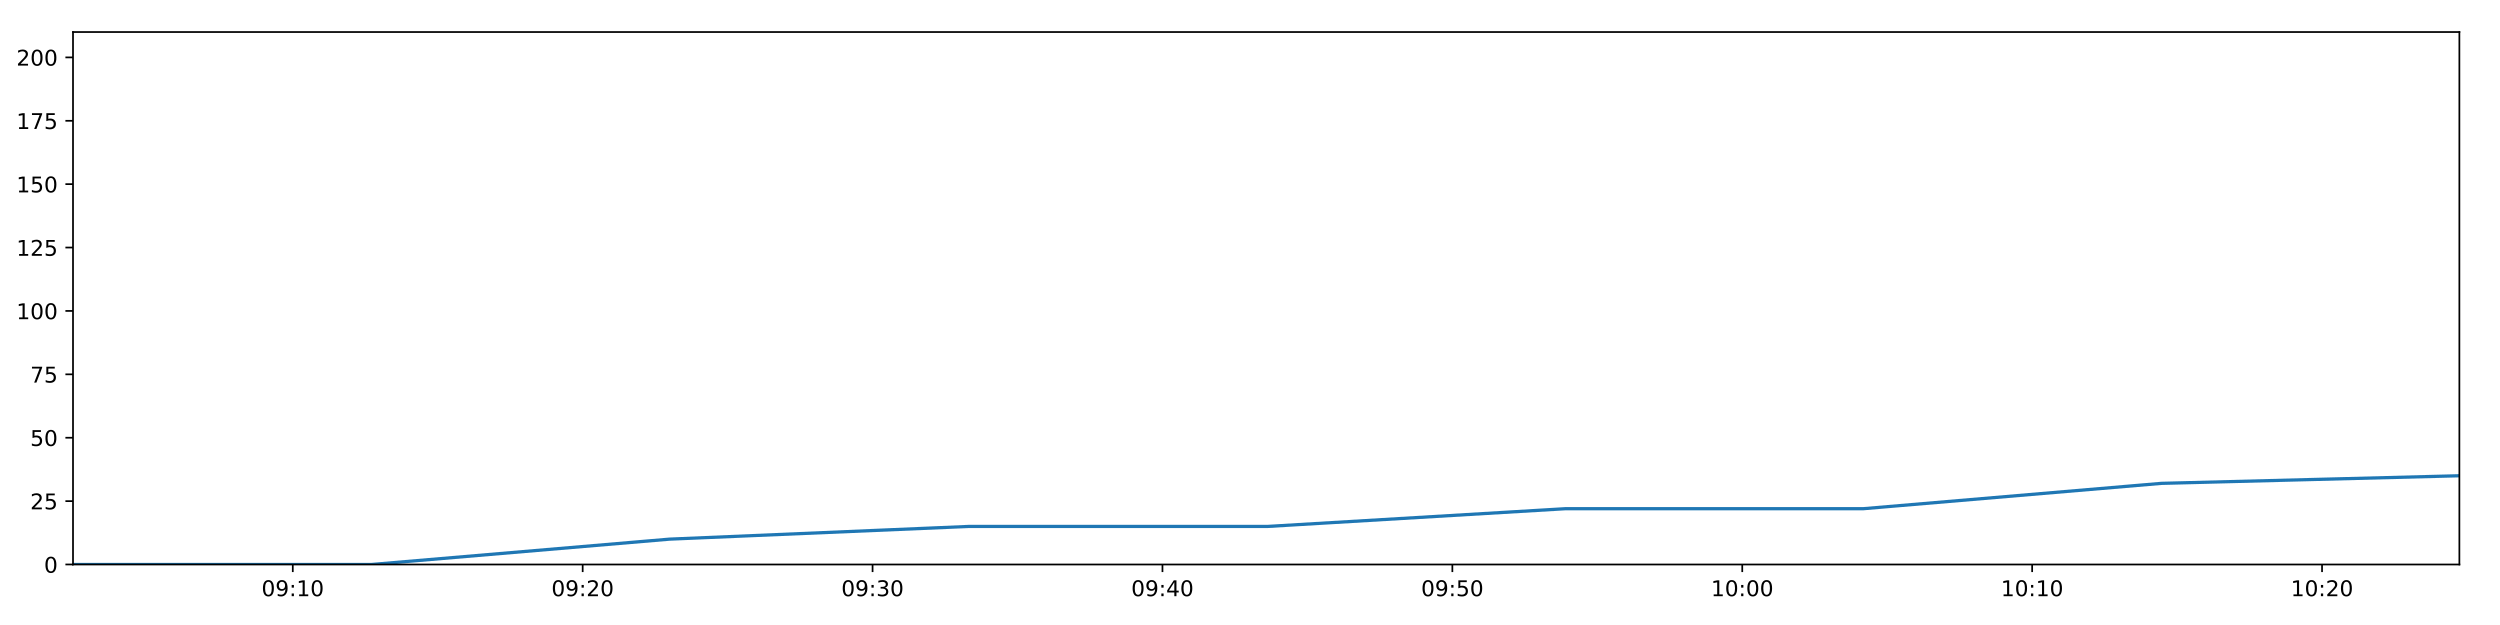
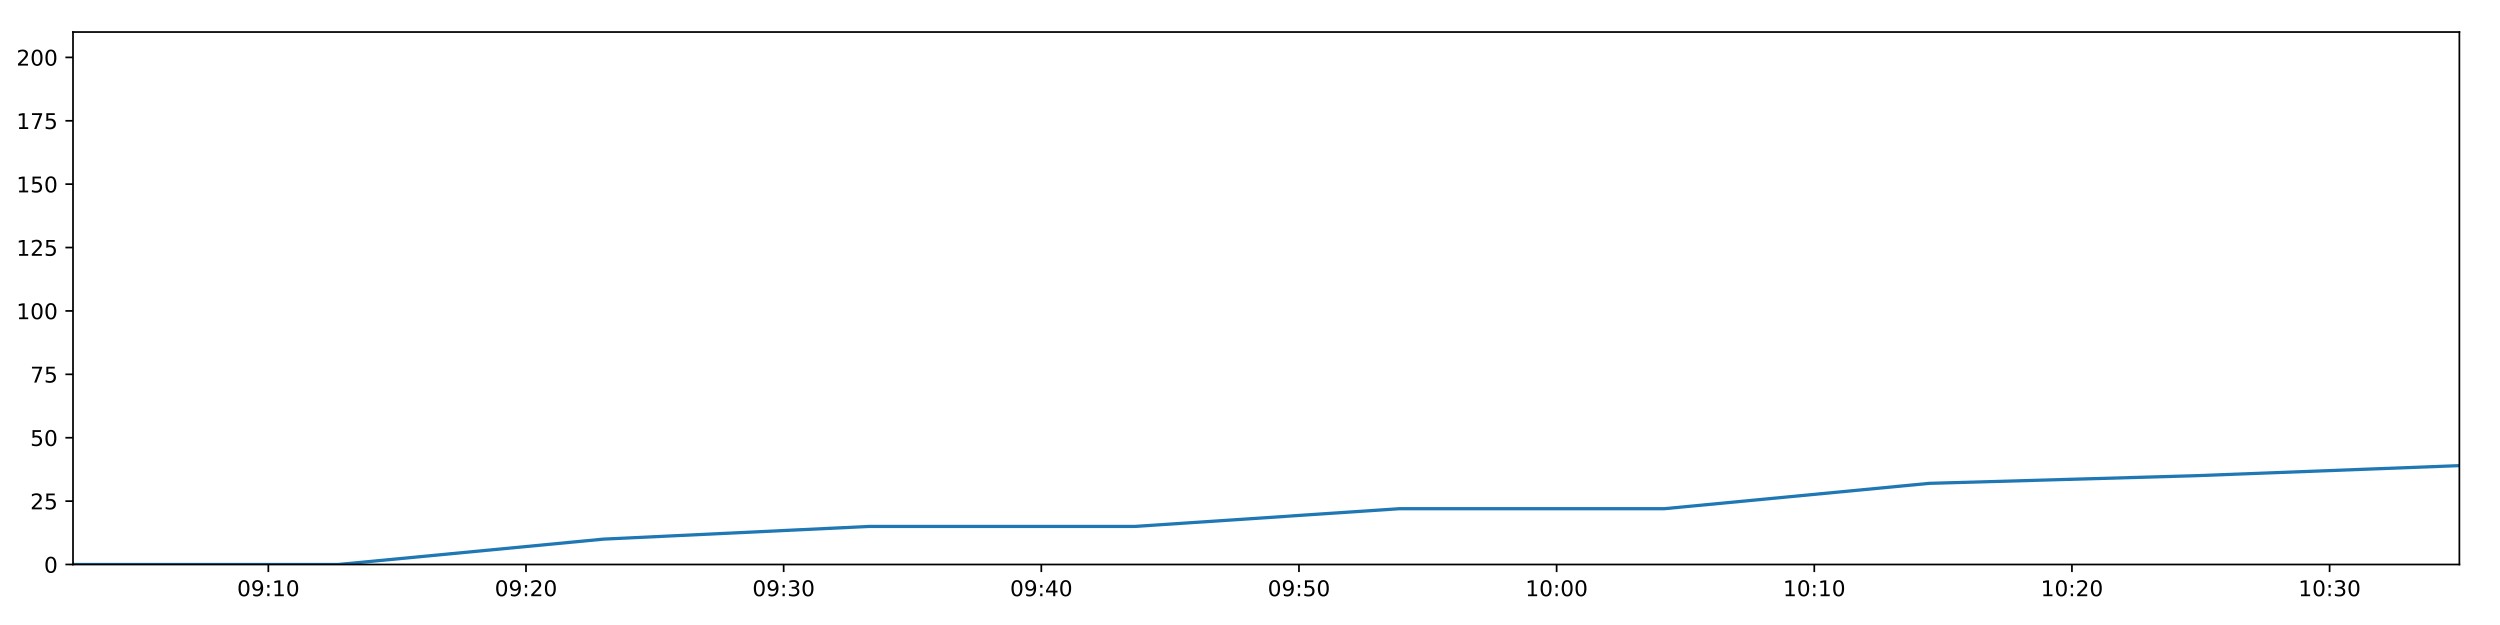
<svg xmlns="http://www.w3.org/2000/svg" xmlns:xlink="http://www.w3.org/1999/xlink" height="288pt" version="1.1" viewBox="0 0 1152 288" width="1152pt">
  <defs>
    <style type="text/css">
*{stroke-linecap:butt;stroke-linejoin:round;}
  </style>
  </defs>
  <g id="figure_1">
    <g id="patch_1">
      <path d="M 0 288  L 1152 288  L 1152 0  L 0 0  z " style="fill:#ffffff;" />
    </g>
    <g id="axes_1">
      <g id="patch_2">
        <path d="M 33.64 260.12  L 1133.28 260.12  L 1133.28 14.76  L 33.64 14.76  z " style="fill:#ffffff;" />
      </g>
      <g id="matplotlib.axis_1">
        <g id="xtick_1">
          <g id="line2d_1">
            <defs>
-               <path d="M 0 0  L 0 3.5  " id="mf11b1bfd2b" style="stroke:#000000;stroke-width:0.8;" />
-             </defs>
-             <g>
-               <use style="stroke:#000000;stroke-width:0.8;" x="134.914" xlink:href="#mf11b1bfd2b" y="260.12" />
+               <path d="M 0 0  L 0 3.5  " id="mcaa3c1baef" style="stroke:#000000;stroke-width:0.8;" />
+             </defs>
+             <g>
+               <use style="stroke:#000000;stroke-width:0.8;" x="123.652" xlink:href="#mcaa3c1baef" y="260.12" />
            </g>
          </g>
          <g id="text_1">
            <defs>
              <path d="M 31.781 66.406  Q 24.172 66.406 20.328 58.906  Q 16.5 51.422 16.5 36.375  Q 16.5 21.391 20.328 13.891  Q 24.172 6.391 31.781 6.391  Q 39.453 6.391 43.281 13.891  Q 47.125 21.391 47.125 36.375  Q 47.125 51.422 43.281 58.906  Q 39.453 66.406 31.781 66.406  z M 31.781 74.219  Q 44.047 74.219 50.516 64.516  Q 56.984 54.828 56.984 36.375  Q 56.984 17.969 50.516 8.266  Q 44.047 -1.422 31.781 -1.422  Q 19.531 -1.422 13.062 8.266  Q 6.594 17.969 6.594 36.375  Q 6.594 54.828 13.062 64.516  Q 19.531 74.219 31.781 74.219  z " id="DejaVuSans-48" />
              <path d="M 10.984 1.516  L 10.984 10.5  Q 14.703 8.734 18.5 7.812  Q 22.312 6.891 25.984 6.891  Q 35.75 6.891 40.891 13.453  Q 46.047 20.016 46.781 33.406  Q 43.953 29.203 39.594 26.953  Q 35.25 24.703 29.984 24.703  Q 19.047 24.703 12.672 31.312  Q 6.297 37.938 6.297 49.422  Q 6.297 60.641 12.938 67.422  Q 19.578 74.219 30.609 74.219  Q 43.266 74.219 49.922 64.516  Q 56.594 54.828 56.594 36.375  Q 56.594 19.141 48.406 8.859  Q 40.234 -1.422 26.422 -1.422  Q 22.703 -1.422 18.891 -0.688  Q 15.094 0.047 10.984 1.516  z M 30.609 32.422  Q 37.25 32.422 41.125 36.953  Q 45.016 41.5 45.016 49.422  Q 45.016 57.281 41.125 61.844  Q 37.25 66.406 30.609 66.406  Q 23.969 66.406 20.094 61.844  Q 16.219 57.281 16.219 49.422  Q 16.219 41.5 20.094 36.953  Q 23.969 32.422 30.609 32.422  z " id="DejaVuSans-57" />
              <path d="M 11.719 12.406  L 22.016 12.406  L 22.016 0  L 11.719 0  z M 11.719 51.703  L 22.016 51.703  L 22.016 39.312  L 11.719 39.312  z " id="DejaVuSans-58" />
              <path d="M 12.406 8.297  L 28.516 8.297  L 28.516 63.922  L 10.984 60.406  L 10.984 69.391  L 28.422 72.906  L 38.281 72.906  L 38.281 8.297  L 54.391 8.297  L 54.391 0  L 12.406 0  z " id="DejaVuSans-49" />
            </defs>
-             <g transform="translate(120.5048 274.7184)scale(0.1 -0.1)">
+             <g transform="translate(109.2425 274.7184)scale(0.1 -0.1)">
              <use xlink:href="#DejaVuSans-48" />
              <use x="63.623" xlink:href="#DejaVuSans-57" />
              <use x="127.246" xlink:href="#DejaVuSans-58" />
              <use x="160.938" xlink:href="#DejaVuSans-49" />
              <use x="224.561" xlink:href="#DejaVuSans-48" />
            </g>
          </g>
        </g>
        <g id="xtick_2">
          <g id="line2d_2">
            <g>
-               <use style="stroke:#000000;stroke-width:0.8;" x="268.497" xlink:href="#mf11b1bfd2b" y="260.12" />
+               <use style="stroke:#000000;stroke-width:0.8;" x="242.38" xlink:href="#mcaa3c1baef" y="260.12" />
            </g>
          </g>
          <g id="text_2">
            <defs>
              <path d="M 19.188 8.297  L 53.609 8.297  L 53.609 0  L 7.328 0  L 7.328 8.297  Q 12.938 14.109 22.625 23.891  Q 32.328 33.688 34.812 36.531  Q 39.547 41.844 41.422 45.531  Q 43.312 49.219 43.312 52.781  Q 43.312 58.594 39.234 62.25  Q 35.156 65.922 28.609 65.922  Q 23.969 65.922 18.812 64.312  Q 13.672 62.703 7.812 59.422  L 7.812 69.391  Q 13.766 71.781 18.938 73  Q 24.125 74.219 28.422 74.219  Q 39.75 74.219 46.484 68.547  Q 53.219 62.891 53.219 53.422  Q 53.219 48.922 51.531 44.891  Q 49.859 40.875 45.406 35.406  Q 44.188 33.984 37.641 27.219  Q 31.109 20.453 19.188 8.297  z " id="DejaVuSans-50" />
            </defs>
-             <g transform="translate(254.0881 274.7184)scale(0.1 -0.1)">
+             <g transform="translate(227.9705 274.7184)scale(0.1 -0.1)">
              <use xlink:href="#DejaVuSans-48" />
              <use x="63.623" xlink:href="#DejaVuSans-57" />
              <use x="127.246" xlink:href="#DejaVuSans-58" />
              <use x="160.938" xlink:href="#DejaVuSans-50" />
              <use x="224.561" xlink:href="#DejaVuSans-48" />
            </g>
          </g>
        </g>
        <g id="xtick_3">
          <g id="line2d_3">
            <g>
-               <use style="stroke:#000000;stroke-width:0.8;" x="402.081" xlink:href="#mf11b1bfd2b" y="260.12" />
+               <use style="stroke:#000000;stroke-width:0.8;" x="361.108" xlink:href="#mcaa3c1baef" y="260.12" />
            </g>
          </g>
          <g id="text_3">
            <defs>
              <path d="M 40.578 39.312  Q 47.656 37.797 51.625 33  Q 55.609 28.219 55.609 21.188  Q 55.609 10.406 48.188 4.484  Q 40.766 -1.422 27.094 -1.422  Q 22.516 -1.422 17.656 -0.516  Q 12.797 0.391 7.625 2.203  L 7.625 11.719  Q 11.719 9.328 16.594 8.109  Q 21.484 6.891 26.812 6.891  Q 36.078 6.891 40.938 10.547  Q 45.797 14.203 45.797 21.188  Q 45.797 27.641 41.281 31.266  Q 36.766 34.906 28.719 34.906  L 20.219 34.906  L 20.219 43.016  L 29.109 43.016  Q 36.375 43.016 40.234 45.922  Q 44.094 48.828 44.094 54.297  Q 44.094 59.906 40.109 62.906  Q 36.141 65.922 28.719 65.922  Q 24.656 65.922 20.016 65.031  Q 15.375 64.156 9.812 62.312  L 9.812 71.094  Q 15.438 72.656 20.344 73.438  Q 25.25 74.219 29.594 74.219  Q 40.828 74.219 47.359 69.109  Q 53.906 64.016 53.906 55.328  Q 53.906 49.266 50.438 45.094  Q 46.969 40.922 40.578 39.312  z " id="DejaVuSans-51" />
            </defs>
-             <g transform="translate(387.6714 274.7184)scale(0.1 -0.1)">
+             <g transform="translate(346.6985 274.7184)scale(0.1 -0.1)">
              <use xlink:href="#DejaVuSans-48" />
              <use x="63.623" xlink:href="#DejaVuSans-57" />
              <use x="127.246" xlink:href="#DejaVuSans-58" />
              <use x="160.938" xlink:href="#DejaVuSans-51" />
              <use x="224.561" xlink:href="#DejaVuSans-48" />
            </g>
          </g>
        </g>
        <g id="xtick_4">
          <g id="line2d_4">
            <g>
-               <use style="stroke:#000000;stroke-width:0.8;" x="535.664" xlink:href="#mf11b1bfd2b" y="260.12" />
+               <use style="stroke:#000000;stroke-width:0.8;" x="479.836" xlink:href="#mcaa3c1baef" y="260.12" />
            </g>
          </g>
          <g id="text_4">
            <defs>
              <path d="M 37.797 64.312  L 12.891 25.391  L 37.797 25.391  z M 35.203 72.906  L 47.609 72.906  L 47.609 25.391  L 58.016 25.391  L 58.016 17.188  L 47.609 17.188  L 47.609 0  L 37.797 0  L 37.797 17.188  L 4.891 17.188  L 4.891 26.703  z " id="DejaVuSans-52" />
            </defs>
-             <g transform="translate(521.2547 274.7184)scale(0.1 -0.1)">
+             <g transform="translate(465.4265 274.7184)scale(0.1 -0.1)">
              <use xlink:href="#DejaVuSans-48" />
              <use x="63.623" xlink:href="#DejaVuSans-57" />
              <use x="127.246" xlink:href="#DejaVuSans-58" />
              <use x="160.938" xlink:href="#DejaVuSans-52" />
              <use x="224.561" xlink:href="#DejaVuSans-48" />
            </g>
          </g>
        </g>
        <g id="xtick_5">
          <g id="line2d_5">
            <g>
-               <use style="stroke:#000000;stroke-width:0.8;" x="669.247" xlink:href="#mf11b1bfd2b" y="260.12" />
+               <use style="stroke:#000000;stroke-width:0.8;" x="598.564" xlink:href="#mcaa3c1baef" y="260.12" />
            </g>
          </g>
          <g id="text_5">
            <defs>
              <path d="M 10.797 72.906  L 49.516 72.906  L 49.516 64.594  L 19.828 64.594  L 19.828 46.734  Q 21.969 47.469 24.109 47.828  Q 26.266 48.188 28.422 48.188  Q 40.625 48.188 47.75 41.5  Q 54.891 34.812 54.891 23.391  Q 54.891 11.625 47.562 5.094  Q 40.234 -1.422 26.906 -1.422  Q 22.312 -1.422 17.547 -0.641  Q 12.797 0.141 7.719 1.703  L 7.719 11.625  Q 12.109 9.234 16.797 8.062  Q 21.484 6.891 26.703 6.891  Q 35.156 6.891 40.078 11.328  Q 45.016 15.766 45.016 23.391  Q 45.016 31 40.078 35.438  Q 35.156 39.891 26.703 39.891  Q 22.75 39.891 18.812 39.016  Q 14.891 38.141 10.797 36.281  z " id="DejaVuSans-53" />
            </defs>
-             <g transform="translate(654.838 274.7184)scale(0.1 -0.1)">
+             <g transform="translate(584.1545 274.7184)scale(0.1 -0.1)">
              <use xlink:href="#DejaVuSans-48" />
              <use x="63.623" xlink:href="#DejaVuSans-57" />
              <use x="127.246" xlink:href="#DejaVuSans-58" />
              <use x="160.938" xlink:href="#DejaVuSans-53" />
              <use x="224.561" xlink:href="#DejaVuSans-48" />
            </g>
          </g>
        </g>
        <g id="xtick_6">
          <g id="line2d_6">
            <g>
-               <use style="stroke:#000000;stroke-width:0.8;" x="802.831" xlink:href="#mf11b1bfd2b" y="260.12" />
+               <use style="stroke:#000000;stroke-width:0.8;" x="717.292" xlink:href="#mcaa3c1baef" y="260.12" />
            </g>
          </g>
          <g id="text_6">
-             <g transform="translate(788.4212 274.7184)scale(0.1 -0.1)">
+             <g transform="translate(702.8825 274.7184)scale(0.1 -0.1)">
              <use xlink:href="#DejaVuSans-49" />
              <use x="63.623" xlink:href="#DejaVuSans-48" />
              <use x="127.246" xlink:href="#DejaVuSans-58" />
              <use x="160.938" xlink:href="#DejaVuSans-48" />
              <use x="224.561" xlink:href="#DejaVuSans-48" />
            </g>
          </g>
        </g>
        <g id="xtick_7">
          <g id="line2d_7">
            <g>
-               <use style="stroke:#000000;stroke-width:0.8;" x="936.414" xlink:href="#mf11b1bfd2b" y="260.12" />
+               <use style="stroke:#000000;stroke-width:0.8;" x="836.02" xlink:href="#mcaa3c1baef" y="260.12" />
            </g>
          </g>
          <g id="text_7">
-             <g transform="translate(922.0045 274.7184)scale(0.1 -0.1)">
+             <g transform="translate(821.6105 274.7184)scale(0.1 -0.1)">
              <use xlink:href="#DejaVuSans-49" />
              <use x="63.623" xlink:href="#DejaVuSans-48" />
              <use x="127.246" xlink:href="#DejaVuSans-58" />
              <use x="160.938" xlink:href="#DejaVuSans-49" />
              <use x="224.561" xlink:href="#DejaVuSans-48" />
            </g>
          </g>
        </g>
        <g id="xtick_8">
          <g id="line2d_8">
            <g>
-               <use style="stroke:#000000;stroke-width:0.8;" x="1069.997" xlink:href="#mf11b1bfd2b" y="260.12" />
+               <use style="stroke:#000000;stroke-width:0.8;" x="954.748" xlink:href="#mcaa3c1baef" y="260.12" />
            </g>
          </g>
          <g id="text_8">
-             <g transform="translate(1055.588 274.7184)scale(0.1 -0.1)">
+             <g transform="translate(940.3385 274.7184)scale(0.1 -0.1)">
              <use xlink:href="#DejaVuSans-49" />
              <use x="63.623" xlink:href="#DejaVuSans-48" />
              <use x="127.246" xlink:href="#DejaVuSans-58" />
              <use x="160.938" xlink:href="#DejaVuSans-50" />
+               <use x="224.561" xlink:href="#DejaVuSans-48" />
+             </g>
+           </g>
+         </g>
+         <g id="xtick_9">
+           <g id="line2d_9">
+             <g>
+               <use style="stroke:#000000;stroke-width:0.8;" x="1073.476" xlink:href="#mcaa3c1baef" y="260.12" />
+             </g>
+           </g>
+           <g id="text_9">
+             <g transform="translate(1059.067 274.7184)scale(0.1 -0.1)">
+               <use xlink:href="#DejaVuSans-49" />
+               <use x="63.623" xlink:href="#DejaVuSans-48" />
+               <use x="127.246" xlink:href="#DejaVuSans-58" />
+               <use x="160.938" xlink:href="#DejaVuSans-51" />
              <use x="224.561" xlink:href="#DejaVuSans-48" />
            </g>
          </g>
        </g>
      </g>
      <g id="matplotlib.axis_2">
        <g id="ytick_1">
-           <g id="line2d_9">
-             <defs>
-               <path d="M 0 0  L -3.5 0  " id="m4d4a28dbe1" style="stroke:#000000;stroke-width:0.8;" />
-             </defs>
-             <g>
-               <use style="stroke:#000000;stroke-width:0.8;" x="33.64" xlink:href="#m4d4a28dbe1" y="260.12" />
-             </g>
-           </g>
-           <g id="text_9">
+           <g id="line2d_10">
+             <defs>
+               <path d="M 0 0  L -3.5 0  " id="m4fd8df61bf" style="stroke:#000000;stroke-width:0.8;" />
+             </defs>
+             <g>
+               <use style="stroke:#000000;stroke-width:0.8;" x="33.64" xlink:href="#m4fd8df61bf" y="260.12" />
+             </g>
+           </g>
+           <g id="text_10">
            <g transform="translate(20.2775 263.9192)scale(0.1 -0.1)">
              <use xlink:href="#DejaVuSans-48" />
            </g>
          </g>
        </g>
        <g id="ytick_2">
-           <g id="line2d_10">
-             <g>
-               <use style="stroke:#000000;stroke-width:0.8;" x="33.64" xlink:href="#m4d4a28dbe1" y="230.91" />
-             </g>
-           </g>
-           <g id="text_10">
+           <g id="line2d_11">
+             <g>
+               <use style="stroke:#000000;stroke-width:0.8;" x="33.64" xlink:href="#m4fd8df61bf" y="230.91" />
+             </g>
+           </g>
+           <g id="text_11">
            <g transform="translate(13.915 234.7097)scale(0.1 -0.1)">
              <use xlink:href="#DejaVuSans-50" />
              <use x="63.623" xlink:href="#DejaVuSans-53" />
            </g>
          </g>
        </g>
        <g id="ytick_3">
-           <g id="line2d_11">
-             <g>
-               <use style="stroke:#000000;stroke-width:0.8;" x="33.64" xlink:href="#m4d4a28dbe1" y="201.701" />
-             </g>
-           </g>
-           <g id="text_11">
+           <g id="line2d_12">
+             <g>
+               <use style="stroke:#000000;stroke-width:0.8;" x="33.64" xlink:href="#m4fd8df61bf" y="201.701" />
+             </g>
+           </g>
+           <g id="text_12">
            <g transform="translate(13.915 205.5002)scale(0.1 -0.1)">
              <use xlink:href="#DejaVuSans-53" />
              <use x="63.623" xlink:href="#DejaVuSans-48" />
            </g>
          </g>
        </g>
        <g id="ytick_4">
-           <g id="line2d_12">
-             <g>
-               <use style="stroke:#000000;stroke-width:0.8;" x="33.64" xlink:href="#m4d4a28dbe1" y="172.491" />
-             </g>
-           </g>
-           <g id="text_12">
+           <g id="line2d_13">
+             <g>
+               <use style="stroke:#000000;stroke-width:0.8;" x="33.64" xlink:href="#m4fd8df61bf" y="172.491" />
+             </g>
+           </g>
+           <g id="text_13">
            <defs>
              <path d="M 8.203 72.906  L 55.078 72.906  L 55.078 68.703  L 28.609 0  L 18.312 0  L 43.219 64.594  L 8.203 64.594  z " id="DejaVuSans-55" />
            </defs>
            <g transform="translate(13.915 176.2906)scale(0.1 -0.1)">
              <use xlink:href="#DejaVuSans-55" />
              <use x="63.623" xlink:href="#DejaVuSans-53" />
            </g>
          </g>
        </g>
        <g id="ytick_5">
-           <g id="line2d_13">
-             <g>
-               <use style="stroke:#000000;stroke-width:0.8;" x="33.64" xlink:href="#m4d4a28dbe1" y="143.282" />
-             </g>
-           </g>
-           <g id="text_13">
+           <g id="line2d_14">
+             <g>
+               <use style="stroke:#000000;stroke-width:0.8;" x="33.64" xlink:href="#m4fd8df61bf" y="143.282" />
+             </g>
+           </g>
+           <g id="text_14">
            <g transform="translate(7.5525 147.0811)scale(0.1 -0.1)">
              <use xlink:href="#DejaVuSans-49" />
              <use x="63.623" xlink:href="#DejaVuSans-48" />
              <use x="127.246" xlink:href="#DejaVuSans-48" />
            </g>
          </g>
        </g>
        <g id="ytick_6">
-           <g id="line2d_14">
-             <g>
-               <use style="stroke:#000000;stroke-width:0.8;" x="33.64" xlink:href="#m4d4a28dbe1" y="114.072" />
-             </g>
-           </g>
-           <g id="text_14">
+           <g id="line2d_15">
+             <g>
+               <use style="stroke:#000000;stroke-width:0.8;" x="33.64" xlink:href="#m4fd8df61bf" y="114.072" />
+             </g>
+           </g>
+           <g id="text_15">
            <g transform="translate(7.5525 117.8716)scale(0.1 -0.1)">
              <use xlink:href="#DejaVuSans-49" />
              <use x="63.623" xlink:href="#DejaVuSans-50" />
              <use x="127.246" xlink:href="#DejaVuSans-53" />
            </g>
          </g>
        </g>
        <g id="ytick_7">
-           <g id="line2d_15">
-             <g>
-               <use style="stroke:#000000;stroke-width:0.8;" x="33.64" xlink:href="#m4d4a28dbe1" y="84.863" />
-             </g>
-           </g>
-           <g id="text_15">
+           <g id="line2d_16">
+             <g>
+               <use style="stroke:#000000;stroke-width:0.8;" x="33.64" xlink:href="#m4fd8df61bf" y="84.863" />
+             </g>
+           </g>
+           <g id="text_16">
            <g transform="translate(7.5525 88.66208)scale(0.1 -0.1)">
              <use xlink:href="#DejaVuSans-49" />
              <use x="63.623" xlink:href="#DejaVuSans-53" />
              <use x="127.246" xlink:href="#DejaVuSans-48" />
            </g>
          </g>
        </g>
        <g id="ytick_8">
-           <g id="line2d_16">
-             <g>
-               <use style="stroke:#000000;stroke-width:0.8;" x="33.64" xlink:href="#m4d4a28dbe1" y="55.653" />
-             </g>
-           </g>
-           <g id="text_16">
+           <g id="line2d_17">
+             <g>
+               <use style="stroke:#000000;stroke-width:0.8;" x="33.64" xlink:href="#m4fd8df61bf" y="55.653" />
+             </g>
+           </g>
+           <g id="text_17">
            <g transform="translate(7.5525 59.45255)scale(0.1 -0.1)">
              <use xlink:href="#DejaVuSans-49" />
              <use x="63.623" xlink:href="#DejaVuSans-55" />
              <use x="127.246" xlink:href="#DejaVuSans-53" />
            </g>
          </g>
        </g>
        <g id="ytick_9">
-           <g id="line2d_17">
-             <g>
-               <use style="stroke:#000000;stroke-width:0.8;" x="33.64" xlink:href="#m4d4a28dbe1" y="26.444" />
-             </g>
-           </g>
-           <g id="text_17">
+           <g id="line2d_18">
+             <g>
+               <use style="stroke:#000000;stroke-width:0.8;" x="33.64" xlink:href="#m4fd8df61bf" y="26.444" />
+             </g>
+           </g>
+           <g id="text_18">
            <g transform="translate(7.5525 30.24303)scale(0.1 -0.1)">
              <use xlink:href="#DejaVuSans-50" />
              <use x="63.623" xlink:href="#DejaVuSans-48" />
              <use x="127.246" xlink:href="#DejaVuSans-48" />
            </g>
          </g>
        </g>
      </g>
-       <g id="line2d_18">
-         <path clip-path="url(#p552084fb55)" d="M 33.64 260.12  L 171.134 260.12  L 308.503 248.436  L 446.157 242.594  L 583.895 242.594  L 721.232 234.416  L 858.531 234.416  L 995.945 222.732  L 1133.28 219.227  " style="fill:none;stroke:#1f77b4;stroke-linecap:square;stroke-width:1.5;" />
+       <g id="line2d_19">
+         <path clip-path="url(#p953f772186)" d="M 33.64 260.12  L 155.844 260.12  L 277.937 248.436  L 400.282 242.594  L 522.703 242.594  L 644.768 234.416  L 766.798 234.416  L 888.93 222.732  L 1010.993 219.227  L 1133.28 214.553  " style="fill:none;stroke:#1f77b4;stroke-linecap:square;stroke-width:1.5;" />
      </g>
      <g id="patch_3">
        <path d="M 33.64 260.12  L 33.64 14.76  " style="fill:none;stroke:#000000;stroke-linecap:square;stroke-linejoin:miter;stroke-width:0.8;" />
      </g>
      <g id="patch_4">
        <path d="M 1133.28 260.12  L 1133.28 14.76  " style="fill:none;stroke:#000000;stroke-linecap:square;stroke-linejoin:miter;stroke-width:0.8;" />
      </g>
      <g id="patch_5">
        <path d="M 33.64 260.12  L 1133.28 260.12  " style="fill:none;stroke:#000000;stroke-linecap:square;stroke-linejoin:miter;stroke-width:0.8;" />
      </g>
      <g id="patch_6">
        <path d="M 33.64 14.76  L 1133.28 14.76  " style="fill:none;stroke:#000000;stroke-linecap:square;stroke-linejoin:miter;stroke-width:0.8;" />
      </g>
    </g>
  </g>
  <defs>
-     <clipPath id="p552084fb55">
+     <clipPath id="p953f772186">
      <rect height="245.36" width="1099.64" x="33.64" y="14.76" />
    </clipPath>
  </defs>
</svg>
